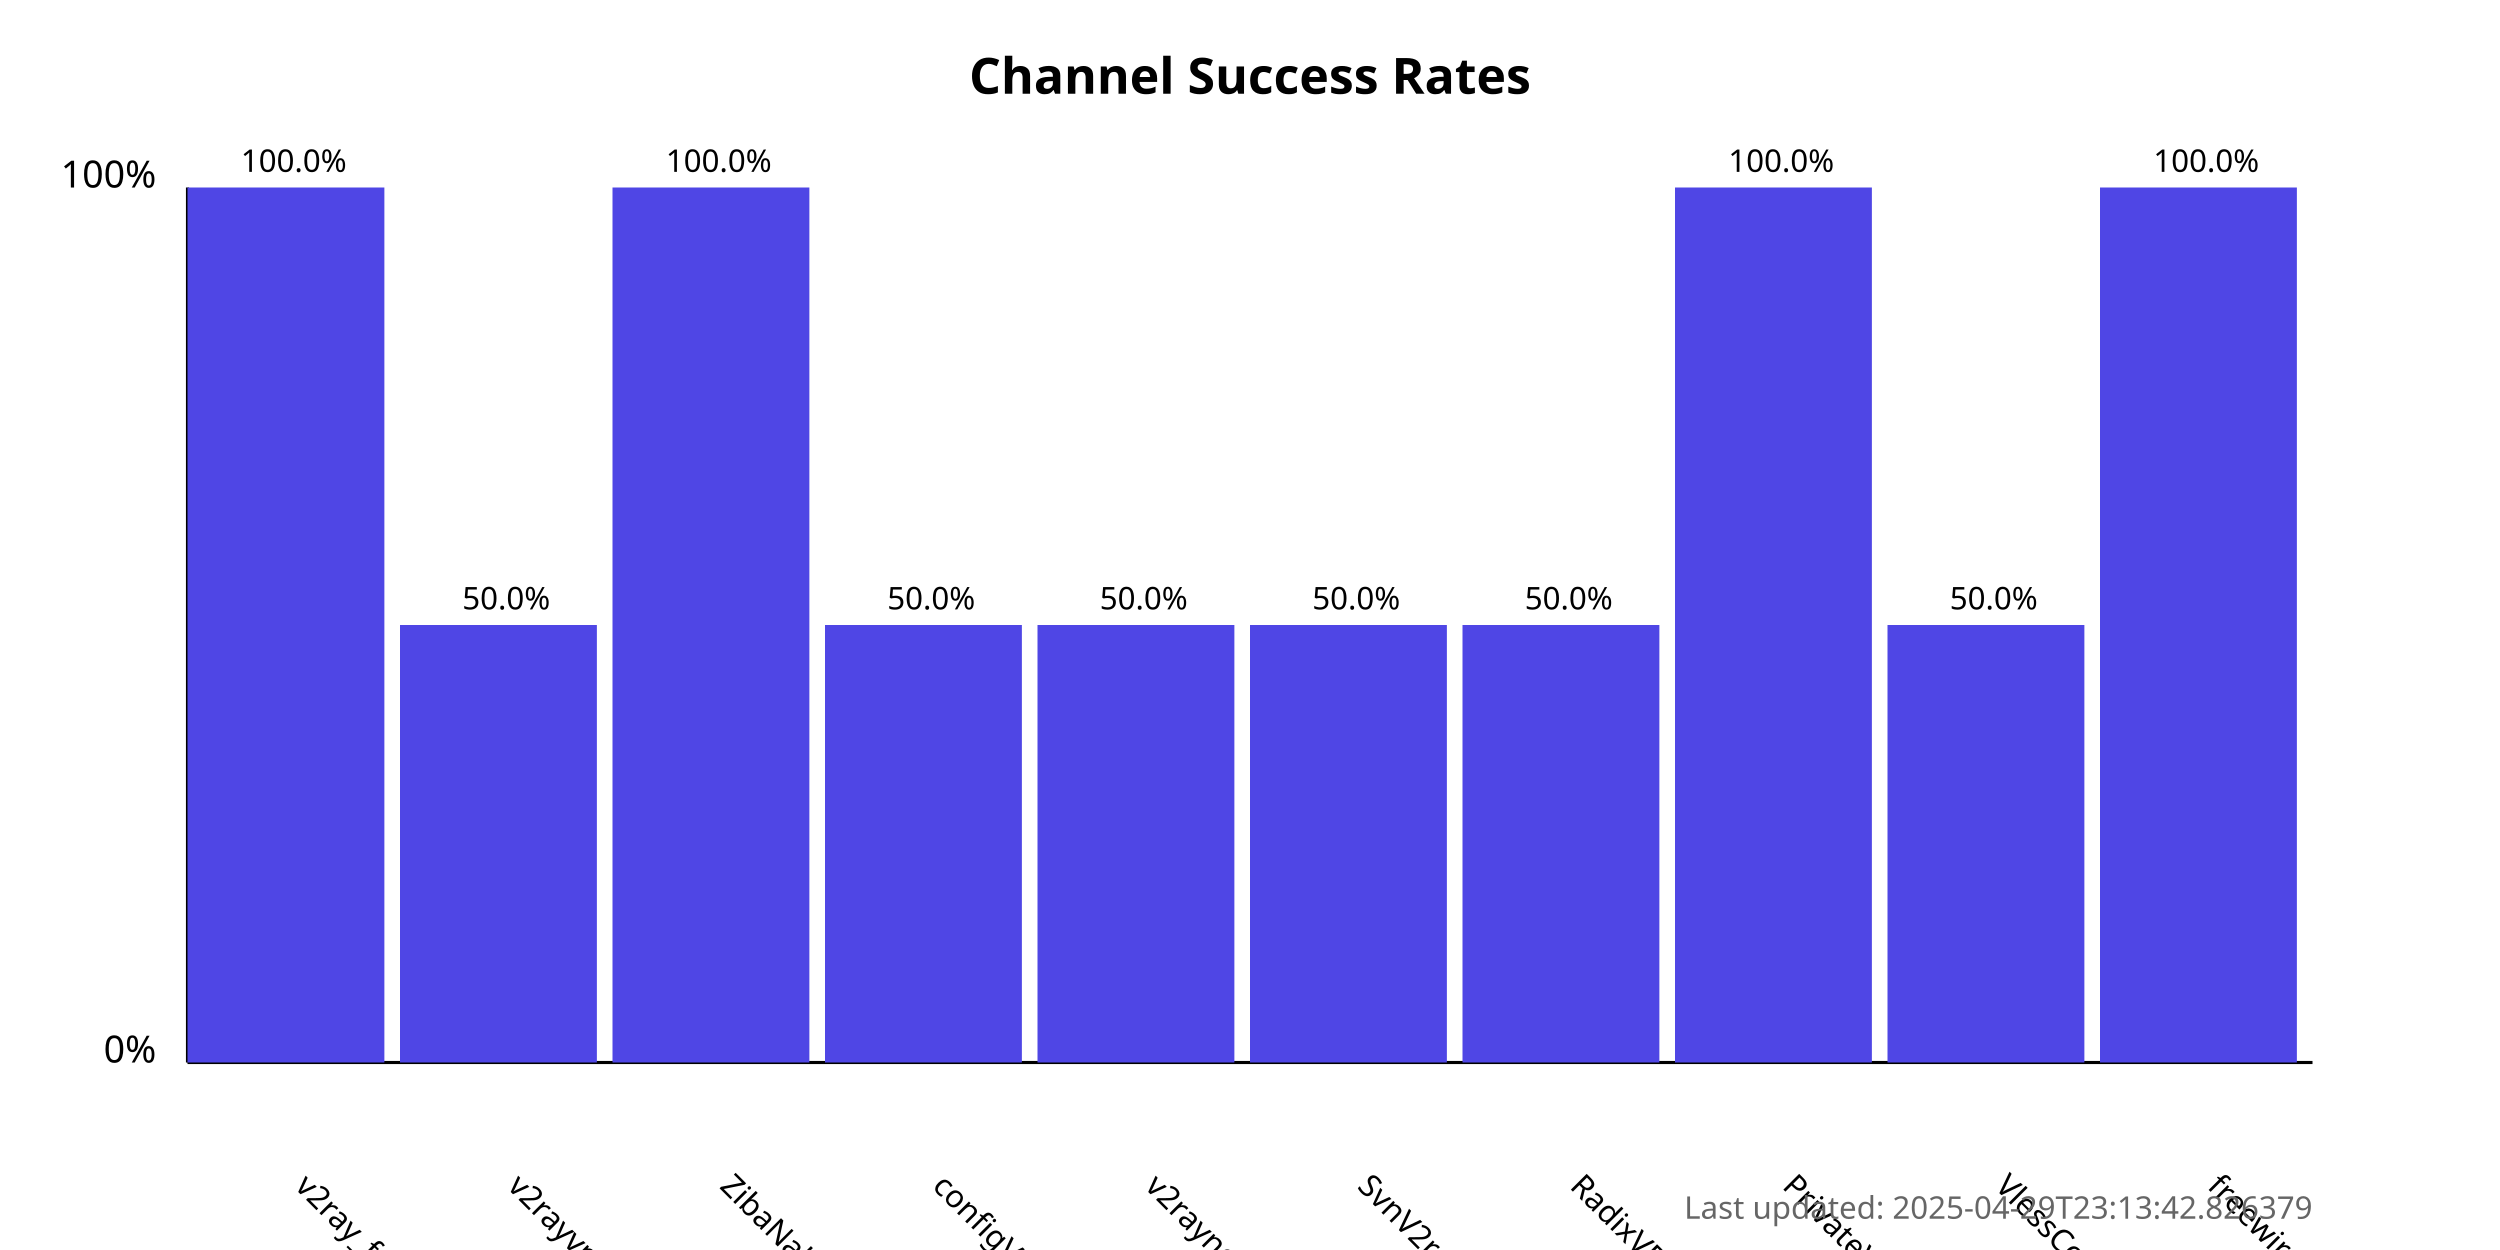
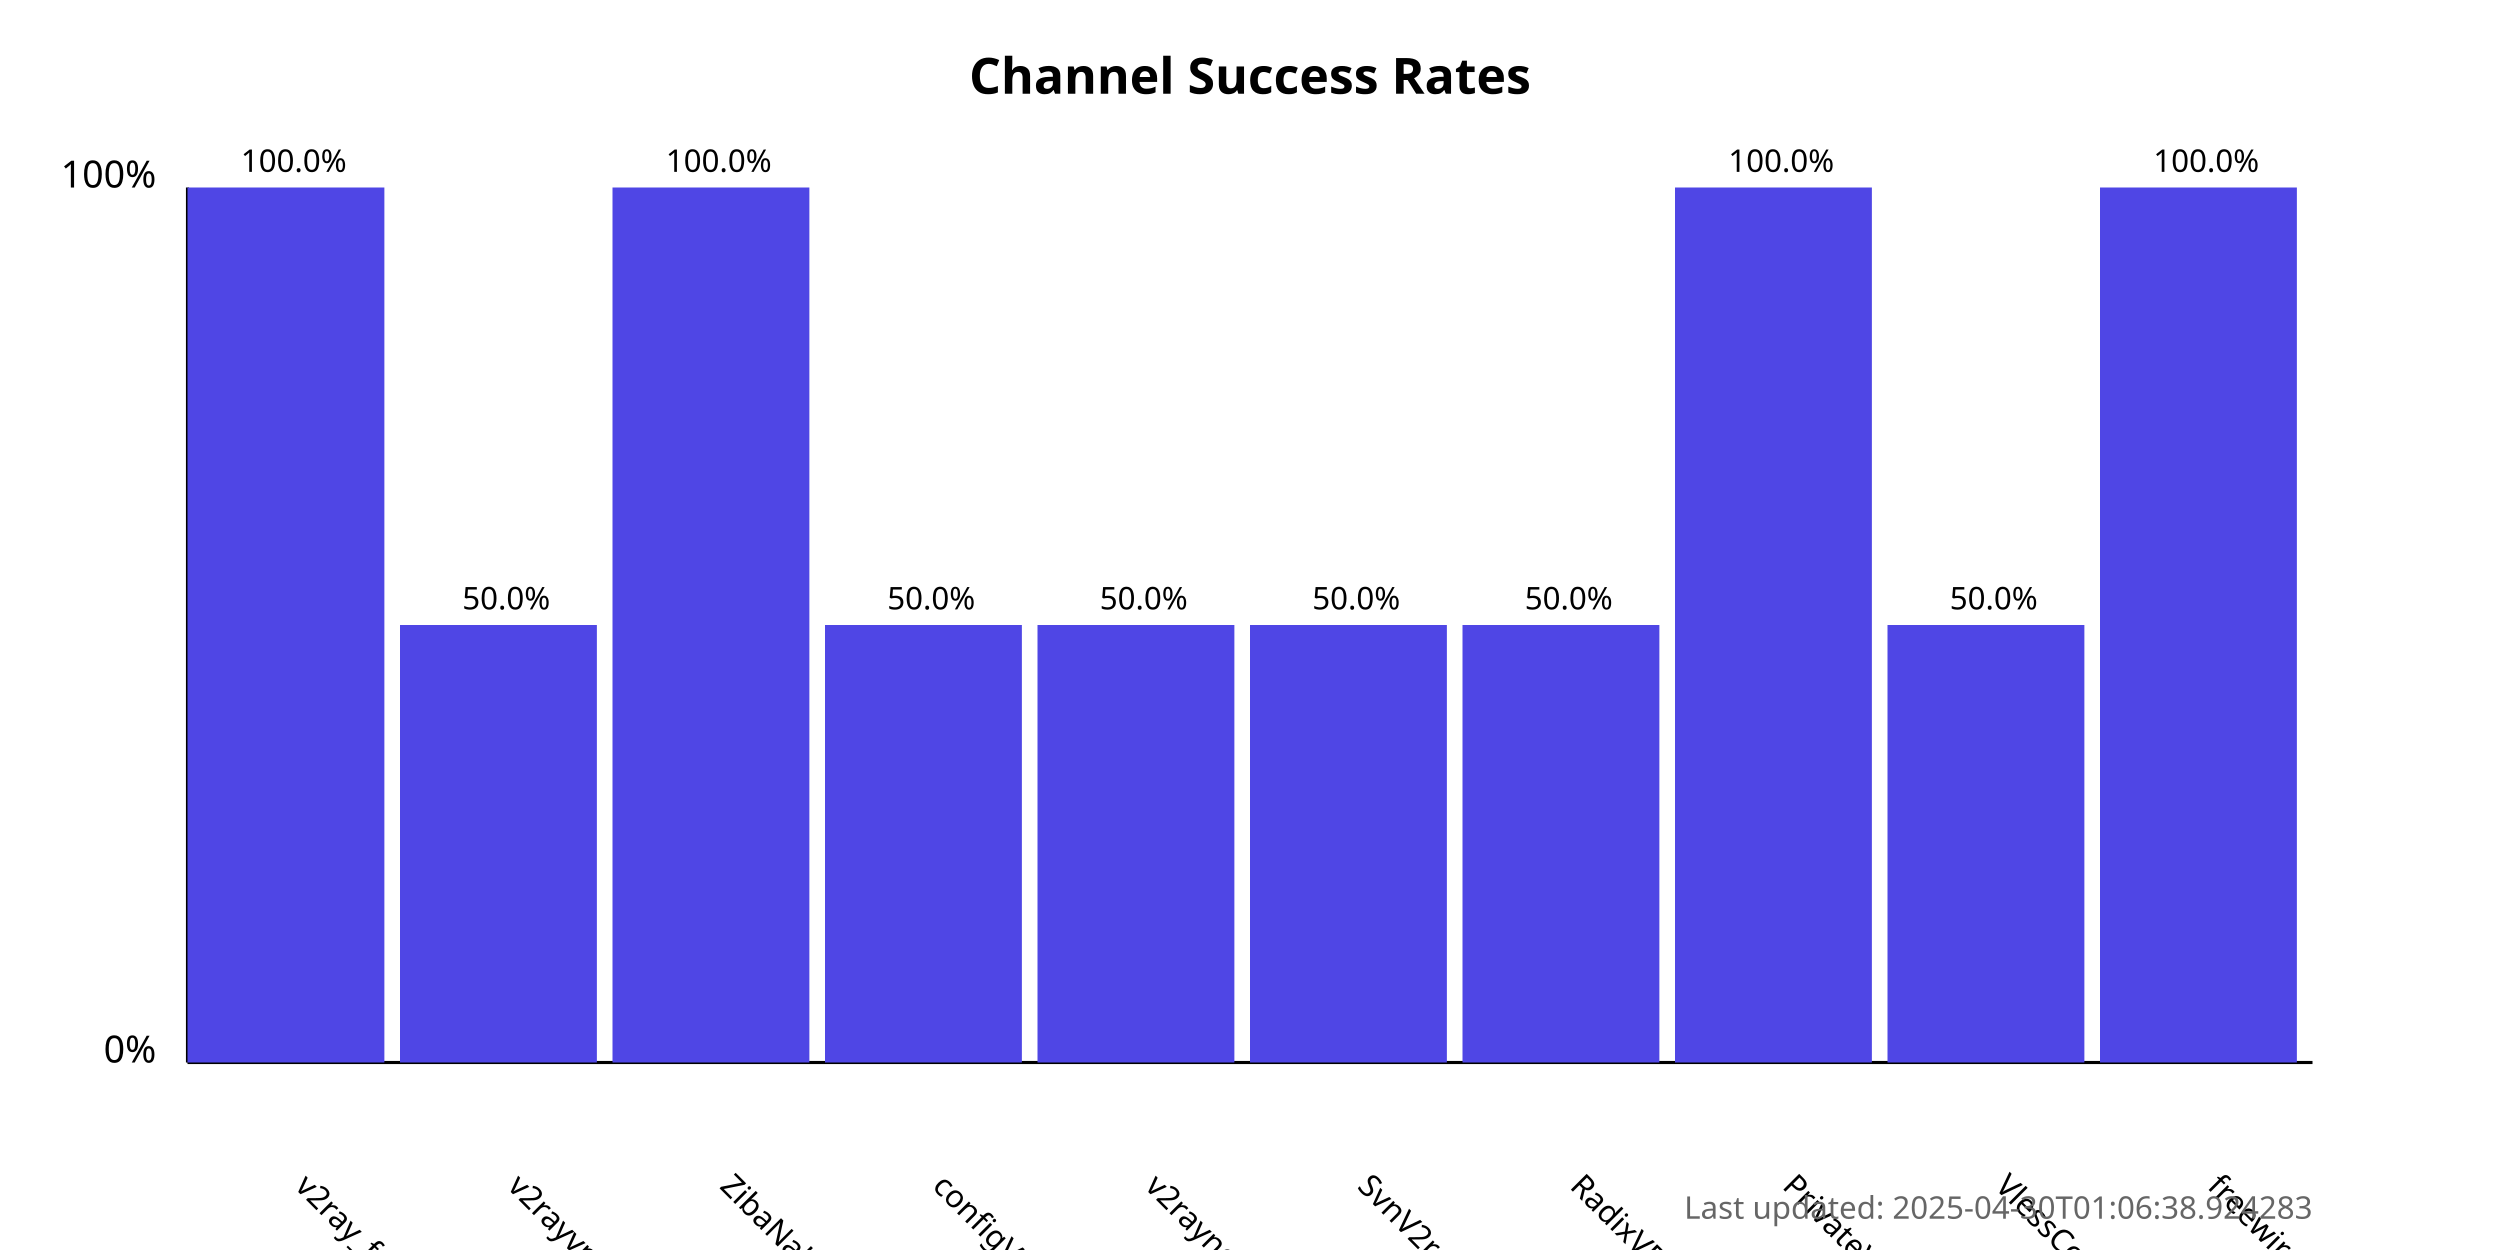
<svg xmlns="http://www.w3.org/2000/svg" width="800" height="400">
  <style>
            .chart-title { font: bold 16px sans-serif; }
            .axis-label { font: 12px sans-serif; }
            .tick-label { font: 10px sans-serif; }
            .bar { fill: #4f46e5; }
            .bar:hover { fill: #6366f1; }
            .timestamp { font: 10px sans-serif; fill: #666; }
        </style>
  <text x="400.0" y="30" text-anchor="middle" class="chart-title">
            Channel Success Rates
        </text>
  <line x1="60" y1="340" x2="60" y2="60" stroke="black" stroke-width="1" />
  <line x1="60" y1="340" x2="740" y2="340" stroke="black" stroke-width="1" />
  <text x="50" y="340" text-anchor="end" class="axis-label">0%</text>
  <text x="50" y="60" text-anchor="end" class="axis-label">100%</text>
  <g>
    <rect x="60" y="60.0" width="63.0" height="280.0" class="bar" />
    <text x="94.0" y="380" transform="rotate(45, 94.0, 380)" text-anchor="start" class="tick-label">
                v2ray_free_conf
            </text>
    <text x="94.0" y="55.0" text-anchor="middle" class="tick-label">
                100.0%
            </text>
  </g>
  <g>
    <rect x="128.0" y="200.0" width="63.0" height="140.0" class="bar" />
    <text x="162.0" y="380" transform="rotate(45, 162.0, 380)" text-anchor="start" class="tick-label">
                v2rayvpno
            </text>
    <text x="162.0" y="195.0" text-anchor="middle" class="tick-label">
                50.0%
            </text>
  </g>
  <g>
    <rect x="196.0" y="60.0" width="63.0" height="280.0" class="bar" />
    <text x="230.0" y="380" transform="rotate(45, 230.0, 380)" text-anchor="start" class="tick-label">
                ZibaNabz
            </text>
    <text x="230.0" y="55.0" text-anchor="middle" class="tick-label">
                100.0%
            </text>
  </g>
  <g>
    <rect x="264.0" y="200.0" width="63.0" height="140.0" class="bar" />
    <text x="298.0" y="380" transform="rotate(45, 298.0, 380)" text-anchor="start" class="tick-label">
                configV2rayForFree
            </text>
    <text x="298.0" y="195.0" text-anchor="middle" class="tick-label">
                50.0%
            </text>
  </g>
  <g>
    <rect x="332.0" y="200.0" width="63.0" height="140.0" class="bar" />
    <text x="366.0" y="380" transform="rotate(45, 366.0, 380)" text-anchor="start" class="tick-label">
                v2rayngvpn
            </text>
    <text x="366.0" y="195.0" text-anchor="middle" class="tick-label">
                50.0%
            </text>
  </g>
  <g>
    <rect x="400.0" y="200.0" width="63.0" height="140.0" class="bar" />
    <text x="434.0" y="380" transform="rotate(45, 434.0, 380)" text-anchor="start" class="tick-label">
                SvnV2ray
            </text>
    <text x="434.0" y="195.0" text-anchor="middle" class="tick-label">
                50.0%
            </text>
  </g>
  <g>
    <rect x="468.0" y="200.0" width="63.0" height="140.0" class="bar" />
    <text x="502.0" y="380" transform="rotate(45, 502.0, 380)" text-anchor="start" class="tick-label">
                RadixVPN
            </text>
    <text x="502.0" y="195.0" text-anchor="middle" class="tick-label">
                50.0%
            </text>
  </g>
  <g>
    <rect x="536.0" y="60.0" width="63.0" height="280.0" class="bar" />
    <text x="570.0" y="380" transform="rotate(45, 570.0, 380)" text-anchor="start" class="tick-label">
                PrivateVPNs
            </text>
    <text x="570.0" y="55.0" text-anchor="middle" class="tick-label">
                100.0%
            </text>
  </g>
  <g>
    <rect x="604.0" y="200.0" width="63.0" height="140.0" class="bar" />
    <text x="638.0" y="380" transform="rotate(45, 638.0, 380)" text-anchor="start" class="tick-label">
                VlessConfig
            </text>
    <text x="638.0" y="195.0" text-anchor="middle" class="tick-label">
                50.0%
            </text>
  </g>
  <g>
    <rect x="672.0" y="60.0" width="63.0" height="280.0" class="bar" />
    <text x="706.0" y="380" transform="rotate(45, 706.0, 380)" text-anchor="start" class="tick-label">
                freewireguard
            </text>
    <text x="706.0" y="55.0" text-anchor="middle" class="tick-label">
                100.0%
            </text>
  </g>
  <text x="740" y="390" text-anchor="end" class="timestamp">
-             Last updated: 2025-04-29T23:13:42.826379
+             Last updated: 2025-04-30T01:06:38.924283
        </text>
</svg>
